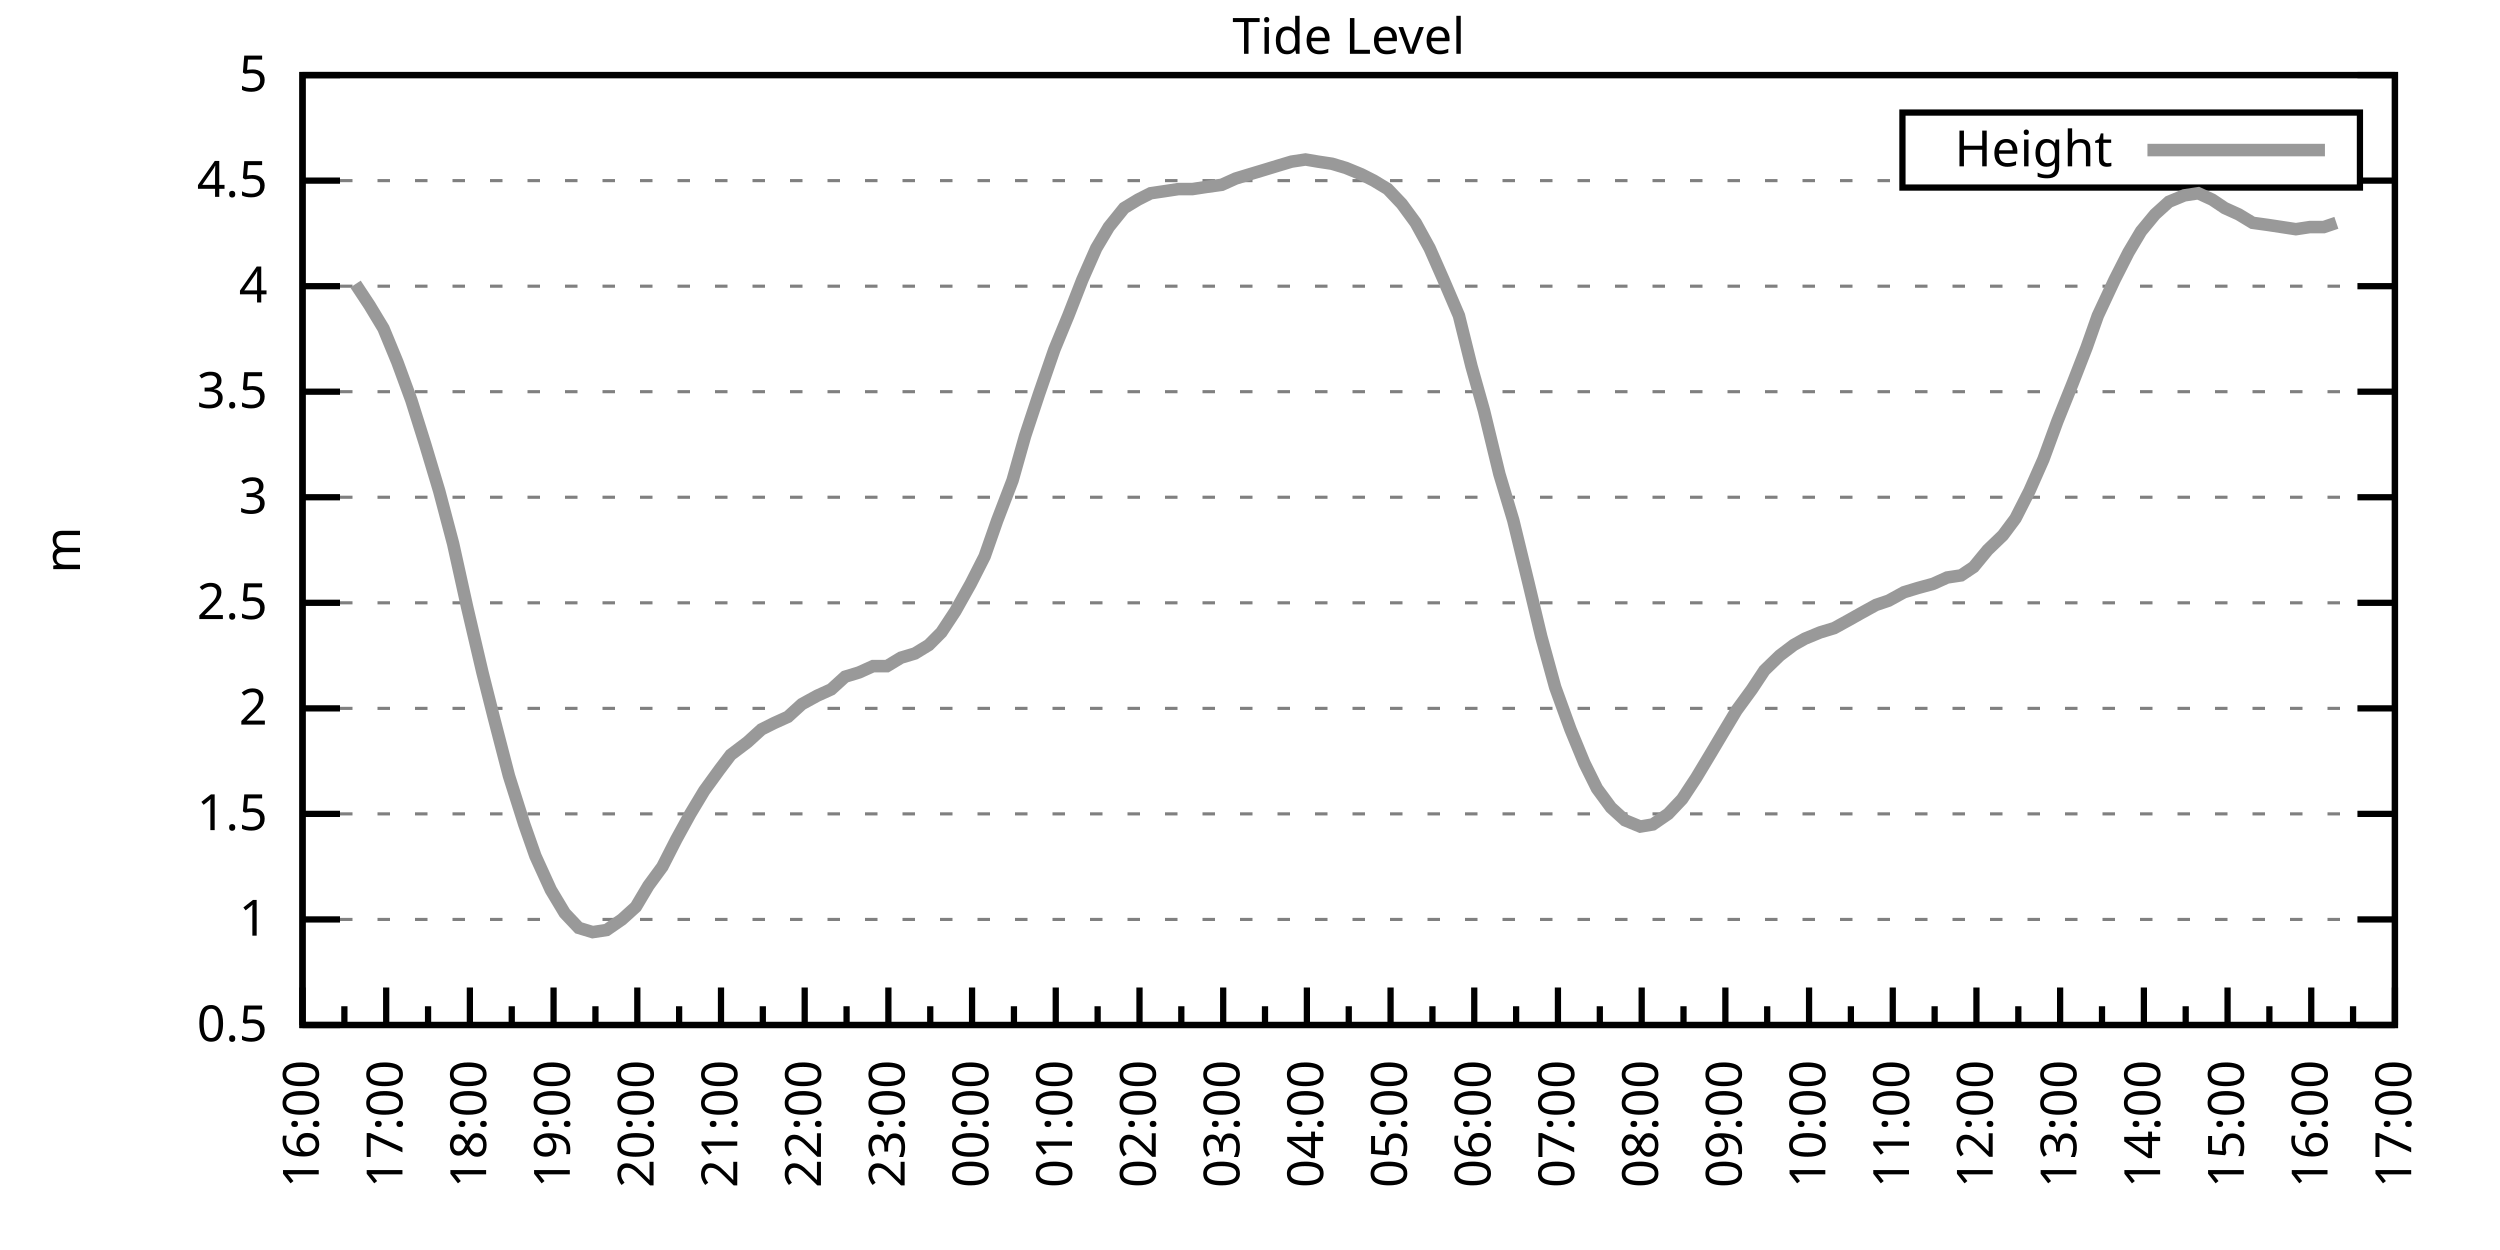
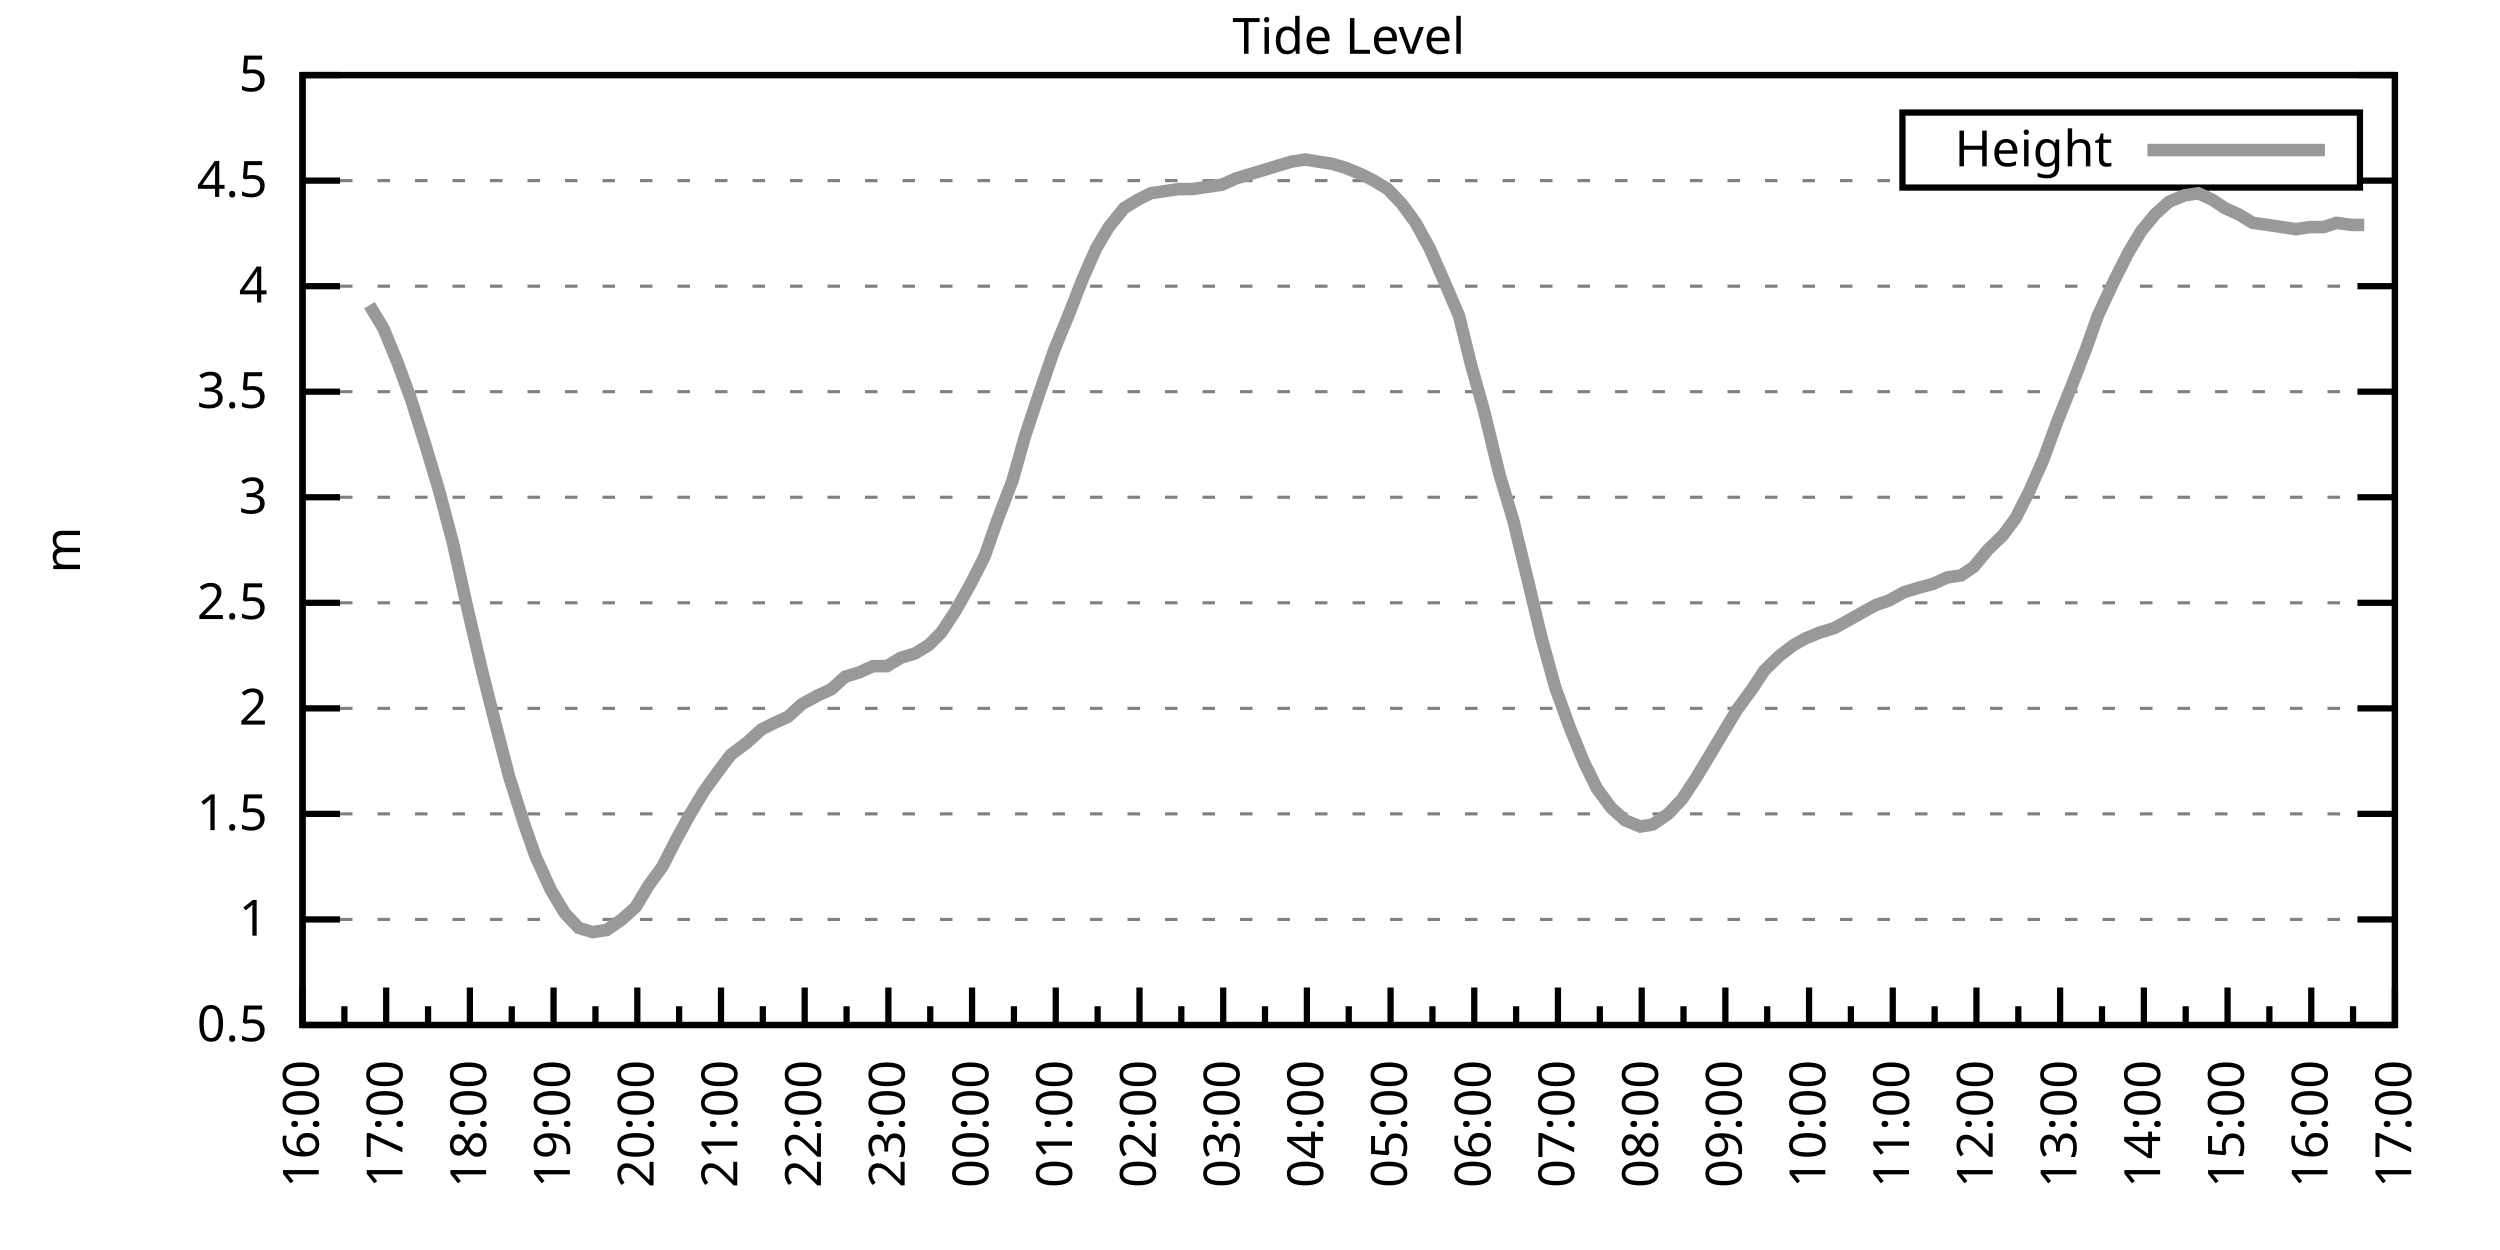
<svg xmlns="http://www.w3.org/2000/svg" xmlns:xlink="http://www.w3.org/1999/xlink" width="400" height="200" viewBox="0 0 400 200">
  <g id="gnuplot_canvas">
    <rect x="0" y="0" width="400" height="200" fill="none" />
    <defs>
      <circle id="gpDot" r="0.5" stroke-width="0.5" stroke="currentColor" />
      <path id="gpPt0" stroke-width="0.333" stroke="currentColor" d="M-1,0 h2 M0,-1 v2" />
      <path id="gpPt1" stroke-width="0.333" stroke="currentColor" d="M-1,-1 L1,1 M1,-1 L-1,1" />
      <path id="gpPt2" stroke-width="0.333" stroke="currentColor" d="M-1,0 L1,0 M0,-1 L0,1 M-1,-1 L1,1 M-1,1 L1,-1" />
      <rect id="gpPt3" stroke-width="0.333" stroke="currentColor" x="-1" y="-1" width="2" height="2" />
      <rect id="gpPt4" stroke-width="0.333" stroke="currentColor" fill="currentColor" x="-1" y="-1" width="2" height="2" />
      <circle id="gpPt5" stroke-width="0.333" stroke="currentColor" cx="0" cy="0" r="1" />
      <use xlink:href="#gpPt5" id="gpPt6" fill="currentColor" stroke="none" />
      <path id="gpPt7" stroke-width="0.333" stroke="currentColor" d="M0,-1.33 L-1.33,0.67 L1.33,0.67 z" />
      <use xlink:href="#gpPt7" id="gpPt8" fill="currentColor" stroke="none" />
      <use xlink:href="#gpPt7" id="gpPt9" stroke="currentColor" transform="rotate(180)" />
      <use xlink:href="#gpPt9" id="gpPt10" fill="currentColor" stroke="none" />
      <use xlink:href="#gpPt3" id="gpPt11" stroke="currentColor" transform="rotate(45)" />
      <use xlink:href="#gpPt11" id="gpPt12" fill="currentColor" stroke="none" />
      <path id="gpPt13" stroke-width="0.333" stroke="currentColor" d="M0,1.330 L1.265,0.411 L0.782,-1.067 L-0.782,-1.076 L-1.265,0.411 z" />
      <use xlink:href="#gpPt13" id="gpPt14" fill="currentColor" stroke="none" />
      <filter id="textbox" filterUnits="objectBoundingBox" x="0" y="0" height="1" width="1">
        <feFlood flood-color="white" flood-opacity="1" result="bgnd" />
        <feComposite in="SourceGraphic" in2="bgnd" operator="atop" />
      </filter>
      <filter id="greybox" filterUnits="objectBoundingBox" x="0" y="0" height="1" width="1">
        <feFlood flood-color="lightgrey" flood-opacity="1" result="grey" />
        <feComposite in="SourceGraphic" in2="grey" operator="atop" />
      </filter>
    </defs>
    <g fill="none" color="white" stroke="currentColor" stroke-width="1.00" stroke-linecap="butt" stroke-linejoin="miter">
</g>
    <g fill="none" color="black" stroke="currentColor" stroke-width="1.00" stroke-linecap="butt" stroke-linejoin="miter">
      <g stroke="none" shape-rendering="crispEdges">
        <polygon fill="rgb(255, 255, 255)" points="48.40,164.00 383.18,164.00 383.18,12.02 48.40,12.02 " />
      </g>
    </g>
    <g fill="none" color="black" stroke="currentColor" stroke-width="1.00" stroke-linecap="butt" stroke-linejoin="miter">
</g>
    <g fill="none" color="black" stroke="black" stroke-width="0.50" stroke-linecap="butt" stroke-linejoin="miter">
</g>
    <g fill="none" color="gray" stroke="currentColor" stroke-width="0.50" stroke-linecap="butt" stroke-linejoin="miter">
      <path stroke="gray" stroke-dasharray="2,4" class="gridline" d="M48.40,164.00 L383.19,164.00  " />
    </g>
    <g fill="none" color="gray" stroke="gray" stroke-width="1.00" stroke-linecap="butt" stroke-linejoin="miter">
</g>
    <g fill="none" color="black" stroke="currentColor" stroke-width="1.00" stroke-linecap="butt" stroke-linejoin="miter">
      <path stroke="black" d="M48.40,164.00 L54.40,164.00 M383.19,164.00 L377.19,164.00  " />
      <g transform="translate(42.80,166.60)" stroke="none" fill="black" font-family="Sans" font-size="8.00" text-anchor="end">
        <text>
          <tspan font-family="Sans"> 0.5</tspan>
        </text>
      </g>
    </g>
    <g fill="none" color="black" stroke="currentColor" stroke-width="1.00" stroke-linecap="butt" stroke-linejoin="miter">
</g>
    <g fill="none" color="black" stroke="black" stroke-width="0.50" stroke-linecap="butt" stroke-linejoin="miter">
</g>
    <g fill="none" color="gray" stroke="currentColor" stroke-width="0.50" stroke-linecap="butt" stroke-linejoin="miter">
      <path stroke="gray" stroke-dasharray="2,4" class="gridline" d="M48.40,147.11 L383.19,147.11  " />
    </g>
    <g fill="none" color="gray" stroke="gray" stroke-width="1.00" stroke-linecap="butt" stroke-linejoin="miter">
</g>
    <g fill="none" color="black" stroke="currentColor" stroke-width="1.00" stroke-linecap="butt" stroke-linejoin="miter">
      <path stroke="black" d="M48.40,147.11 L54.40,147.11 M383.19,147.11 L377.19,147.11  " />
      <g transform="translate(42.80,149.71)" stroke="none" fill="black" font-family="Sans" font-size="8.00" text-anchor="end">
        <text>
          <tspan font-family="Sans"> 1</tspan>
        </text>
      </g>
    </g>
    <g fill="none" color="black" stroke="currentColor" stroke-width="1.00" stroke-linecap="butt" stroke-linejoin="miter">
</g>
    <g fill="none" color="black" stroke="black" stroke-width="0.50" stroke-linecap="butt" stroke-linejoin="miter">
</g>
    <g fill="none" color="gray" stroke="currentColor" stroke-width="0.50" stroke-linecap="butt" stroke-linejoin="miter">
      <path stroke="gray" stroke-dasharray="2,4" class="gridline" d="M48.40,130.22 L383.19,130.22  " />
    </g>
    <g fill="none" color="gray" stroke="gray" stroke-width="1.00" stroke-linecap="butt" stroke-linejoin="miter">
</g>
    <g fill="none" color="black" stroke="currentColor" stroke-width="1.00" stroke-linecap="butt" stroke-linejoin="miter">
      <path stroke="black" d="M48.40,130.22 L54.40,130.22 M383.19,130.22 L377.19,130.22  " />
      <g transform="translate(42.80,132.82)" stroke="none" fill="black" font-family="Sans" font-size="8.00" text-anchor="end">
        <text>
          <tspan font-family="Sans"> 1.5</tspan>
        </text>
      </g>
    </g>
    <g fill="none" color="black" stroke="currentColor" stroke-width="1.00" stroke-linecap="butt" stroke-linejoin="miter">
</g>
    <g fill="none" color="black" stroke="black" stroke-width="0.50" stroke-linecap="butt" stroke-linejoin="miter">
</g>
    <g fill="none" color="gray" stroke="currentColor" stroke-width="0.50" stroke-linecap="butt" stroke-linejoin="miter">
      <path stroke="gray" stroke-dasharray="2,4" class="gridline" d="M48.40,113.34 L383.19,113.34  " />
    </g>
    <g fill="none" color="gray" stroke="gray" stroke-width="1.00" stroke-linecap="butt" stroke-linejoin="miter">
</g>
    <g fill="none" color="black" stroke="currentColor" stroke-width="1.00" stroke-linecap="butt" stroke-linejoin="miter">
      <path stroke="black" d="M48.40,113.34 L54.40,113.34 M383.19,113.34 L377.19,113.34  " />
      <g transform="translate(42.80,115.94)" stroke="none" fill="black" font-family="Sans" font-size="8.00" text-anchor="end">
        <text>
          <tspan font-family="Sans"> 2</tspan>
        </text>
      </g>
    </g>
    <g fill="none" color="black" stroke="currentColor" stroke-width="1.00" stroke-linecap="butt" stroke-linejoin="miter">
</g>
    <g fill="none" color="black" stroke="black" stroke-width="0.50" stroke-linecap="butt" stroke-linejoin="miter">
</g>
    <g fill="none" color="gray" stroke="currentColor" stroke-width="0.50" stroke-linecap="butt" stroke-linejoin="miter">
      <path stroke="gray" stroke-dasharray="2,4" class="gridline" d="M48.40,96.45 L383.19,96.45  " />
    </g>
    <g fill="none" color="gray" stroke="gray" stroke-width="1.00" stroke-linecap="butt" stroke-linejoin="miter">
</g>
    <g fill="none" color="black" stroke="currentColor" stroke-width="1.00" stroke-linecap="butt" stroke-linejoin="miter">
      <path stroke="black" d="M48.40,96.45 L54.40,96.45 M383.19,96.45 L377.19,96.45  " />
      <g transform="translate(42.80,99.05)" stroke="none" fill="black" font-family="Sans" font-size="8.00" text-anchor="end">
        <text>
          <tspan font-family="Sans"> 2.5</tspan>
        </text>
      </g>
    </g>
    <g fill="none" color="black" stroke="currentColor" stroke-width="1.00" stroke-linecap="butt" stroke-linejoin="miter">
</g>
    <g fill="none" color="black" stroke="black" stroke-width="0.50" stroke-linecap="butt" stroke-linejoin="miter">
</g>
    <g fill="none" color="gray" stroke="currentColor" stroke-width="0.50" stroke-linecap="butt" stroke-linejoin="miter">
      <path stroke="gray" stroke-dasharray="2,4" class="gridline" d="M48.40,79.56 L383.19,79.56  " />
    </g>
    <g fill="none" color="gray" stroke="gray" stroke-width="1.00" stroke-linecap="butt" stroke-linejoin="miter">
</g>
    <g fill="none" color="black" stroke="currentColor" stroke-width="1.00" stroke-linecap="butt" stroke-linejoin="miter">
      <path stroke="black" d="M48.40,79.56 L54.40,79.56 M383.19,79.56 L377.19,79.56  " />
      <g transform="translate(42.80,82.16)" stroke="none" fill="black" font-family="Sans" font-size="8.00" text-anchor="end">
        <text>
          <tspan font-family="Sans"> 3</tspan>
        </text>
      </g>
    </g>
    <g fill="none" color="black" stroke="currentColor" stroke-width="1.00" stroke-linecap="butt" stroke-linejoin="miter">
</g>
    <g fill="none" color="black" stroke="black" stroke-width="0.50" stroke-linecap="butt" stroke-linejoin="miter">
</g>
    <g fill="none" color="gray" stroke="currentColor" stroke-width="0.50" stroke-linecap="butt" stroke-linejoin="miter">
      <path stroke="gray" stroke-dasharray="2,4" class="gridline" d="M48.40,62.67 L383.19,62.67  " />
    </g>
    <g fill="none" color="gray" stroke="gray" stroke-width="1.00" stroke-linecap="butt" stroke-linejoin="miter">
</g>
    <g fill="none" color="black" stroke="currentColor" stroke-width="1.00" stroke-linecap="butt" stroke-linejoin="miter">
      <path stroke="black" d="M48.40,62.67 L54.40,62.67 M383.19,62.67 L377.19,62.67  " />
      <g transform="translate(42.80,65.27)" stroke="none" fill="black" font-family="Sans" font-size="8.00" text-anchor="end">
        <text>
          <tspan font-family="Sans"> 3.5</tspan>
        </text>
      </g>
    </g>
    <g fill="none" color="black" stroke="currentColor" stroke-width="1.00" stroke-linecap="butt" stroke-linejoin="miter">
</g>
    <g fill="none" color="black" stroke="black" stroke-width="0.50" stroke-linecap="butt" stroke-linejoin="miter">
</g>
    <g fill="none" color="gray" stroke="currentColor" stroke-width="0.50" stroke-linecap="butt" stroke-linejoin="miter">
      <path stroke="gray" stroke-dasharray="2,4" class="gridline" d="M48.40,45.79 L383.19,45.79  " />
    </g>
    <g fill="none" color="gray" stroke="gray" stroke-width="1.00" stroke-linecap="butt" stroke-linejoin="miter">
</g>
    <g fill="none" color="black" stroke="currentColor" stroke-width="1.00" stroke-linecap="butt" stroke-linejoin="miter">
      <path stroke="black" d="M48.40,45.79 L54.40,45.79 M383.19,45.79 L377.19,45.79  " />
      <g transform="translate(42.80,48.39)" stroke="none" fill="black" font-family="Sans" font-size="8.00" text-anchor="end">
        <text>
          <tspan font-family="Sans"> 4</tspan>
        </text>
      </g>
    </g>
    <g fill="none" color="black" stroke="currentColor" stroke-width="1.00" stroke-linecap="butt" stroke-linejoin="miter">
</g>
    <g fill="none" color="black" stroke="black" stroke-width="0.50" stroke-linecap="butt" stroke-linejoin="miter">
</g>
    <g fill="none" color="gray" stroke="currentColor" stroke-width="0.50" stroke-linecap="butt" stroke-linejoin="miter">
      <path stroke="gray" stroke-dasharray="2,4" class="gridline" d="M48.40,28.90 L304.39,28.90 M377.59,28.90 L383.19,28.90  " />
    </g>
    <g fill="none" color="gray" stroke="gray" stroke-width="1.00" stroke-linecap="butt" stroke-linejoin="miter">
</g>
    <g fill="none" color="black" stroke="currentColor" stroke-width="1.00" stroke-linecap="butt" stroke-linejoin="miter">
      <path stroke="black" d="M48.40,28.90 L54.40,28.90 M383.19,28.90 L377.19,28.90  " />
      <g transform="translate(42.80,31.50)" stroke="none" fill="black" font-family="Sans" font-size="8.00" text-anchor="end">
        <text>
          <tspan font-family="Sans"> 4.5</tspan>
        </text>
      </g>
    </g>
    <g fill="none" color="black" stroke="currentColor" stroke-width="1.00" stroke-linecap="butt" stroke-linejoin="miter">
</g>
    <g fill="none" color="black" stroke="black" stroke-width="0.50" stroke-linecap="butt" stroke-linejoin="miter">
</g>
    <g fill="none" color="gray" stroke="currentColor" stroke-width="0.50" stroke-linecap="butt" stroke-linejoin="miter">
      <path stroke="gray" stroke-dasharray="2,4" class="gridline" d="M48.40,12.01 L383.19,12.01  " />
    </g>
    <g fill="none" color="gray" stroke="gray" stroke-width="1.00" stroke-linecap="butt" stroke-linejoin="miter">
</g>
    <g fill="none" color="black" stroke="currentColor" stroke-width="1.00" stroke-linecap="butt" stroke-linejoin="miter">
      <path stroke="black" d="M48.40,12.01 L54.40,12.01 M383.19,12.01 L377.19,12.01  " />
      <g transform="translate(42.80,14.61)" stroke="none" fill="black" font-family="Sans" font-size="8.00" text-anchor="end">
        <text>
          <tspan font-family="Sans"> 5</tspan>
        </text>
      </g>
    </g>
    <g fill="none" color="black" stroke="currentColor" stroke-width="1.00" stroke-linecap="butt" stroke-linejoin="miter">
      <path stroke="black" d="M48.40,164.00 L48.40,158.00  " />
      <g transform="translate(51.00,169.60) rotate(270)" stroke="none" fill="black" font-family="Sans" font-size="8.00" text-anchor="end">
        <text>
          <tspan font-family="Sans">16:00</tspan>
        </text>
      </g>
    </g>
    <g fill="none" color="black" stroke="currentColor" stroke-width="1.00" stroke-linecap="butt" stroke-linejoin="miter">
      <path stroke="black" d="M55.10,164.00 L55.10,161.00 M61.79,164.00 L61.79,158.00  " />
      <g transform="translate(64.39,169.60) rotate(270)" stroke="none" fill="black" font-family="Sans" font-size="8.00" text-anchor="end">
        <text>
          <tspan font-family="Sans">17:00</tspan>
        </text>
      </g>
    </g>
    <g fill="none" color="black" stroke="currentColor" stroke-width="1.00" stroke-linecap="butt" stroke-linejoin="miter">
      <path stroke="black" d="M68.49,164.00 L68.49,161.00 M75.18,164.00 L75.18,158.00  " />
      <g transform="translate(77.78,169.60) rotate(270)" stroke="none" fill="black" font-family="Sans" font-size="8.00" text-anchor="end">
        <text>
          <tspan font-family="Sans">18:00</tspan>
        </text>
      </g>
    </g>
    <g fill="none" color="black" stroke="currentColor" stroke-width="1.00" stroke-linecap="butt" stroke-linejoin="miter">
      <path stroke="black" d="M81.88,164.00 L81.88,161.00 M88.57,164.00 L88.57,158.00  " />
      <g transform="translate(91.17,169.60) rotate(270)" stroke="none" fill="black" font-family="Sans" font-size="8.00" text-anchor="end">
        <text>
          <tspan font-family="Sans">19:00</tspan>
        </text>
      </g>
    </g>
    <g fill="none" color="black" stroke="currentColor" stroke-width="1.00" stroke-linecap="butt" stroke-linejoin="miter">
      <path stroke="black" d="M95.27,164.00 L95.27,161.00 M101.97,164.00 L101.97,158.00  " />
      <g transform="translate(104.57,169.60) rotate(270)" stroke="none" fill="black" font-family="Sans" font-size="8.00" text-anchor="end">
        <text>
          <tspan font-family="Sans">20:00</tspan>
        </text>
      </g>
    </g>
    <g fill="none" color="black" stroke="currentColor" stroke-width="1.00" stroke-linecap="butt" stroke-linejoin="miter">
      <path stroke="black" d="M108.66,164.00 L108.66,161.00 M115.36,164.00 L115.36,158.00  " />
      <g transform="translate(117.96,169.60) rotate(270)" stroke="none" fill="black" font-family="Sans" font-size="8.00" text-anchor="end">
        <text>
          <tspan font-family="Sans">21:00</tspan>
        </text>
      </g>
    </g>
    <g fill="none" color="black" stroke="currentColor" stroke-width="1.00" stroke-linecap="butt" stroke-linejoin="miter">
      <path stroke="black" d="M122.05,164.00 L122.05,161.00 M128.75,164.00 L128.75,158.00  " />
      <g transform="translate(131.35,169.60) rotate(270)" stroke="none" fill="black" font-family="Sans" font-size="8.00" text-anchor="end">
        <text>
          <tspan font-family="Sans">22:00</tspan>
        </text>
      </g>
    </g>
    <g fill="none" color="black" stroke="currentColor" stroke-width="1.00" stroke-linecap="butt" stroke-linejoin="miter">
      <path stroke="black" d="M135.45,164.00 L135.45,161.00 M142.14,164.00 L142.14,158.00  " />
      <g transform="translate(144.74,169.60) rotate(270)" stroke="none" fill="black" font-family="Sans" font-size="8.00" text-anchor="end">
        <text>
          <tspan font-family="Sans">23:00</tspan>
        </text>
      </g>
    </g>
    <g fill="none" color="black" stroke="currentColor" stroke-width="1.00" stroke-linecap="butt" stroke-linejoin="miter">
      <path stroke="black" d="M148.84,164.00 L148.84,161.00 M155.53,164.00 L155.53,158.00  " />
      <g transform="translate(158.13,169.60) rotate(270)" stroke="none" fill="black" font-family="Sans" font-size="8.00" text-anchor="end">
        <text>
          <tspan font-family="Sans">00:00</tspan>
        </text>
      </g>
    </g>
    <g fill="none" color="black" stroke="currentColor" stroke-width="1.00" stroke-linecap="butt" stroke-linejoin="miter">
      <path stroke="black" d="M162.23,164.00 L162.23,161.00 M168.92,164.00 L168.92,158.00  " />
      <g transform="translate(171.52,169.60) rotate(270)" stroke="none" fill="black" font-family="Sans" font-size="8.00" text-anchor="end">
        <text>
          <tspan font-family="Sans">01:00</tspan>
        </text>
      </g>
    </g>
    <g fill="none" color="black" stroke="currentColor" stroke-width="1.00" stroke-linecap="butt" stroke-linejoin="miter">
      <path stroke="black" d="M175.62,164.00 L175.62,161.00 M182.32,164.00 L182.32,158.00  " />
      <g transform="translate(184.92,169.60) rotate(270)" stroke="none" fill="black" font-family="Sans" font-size="8.00" text-anchor="end">
        <text>
          <tspan font-family="Sans">02:00</tspan>
        </text>
      </g>
    </g>
    <g fill="none" color="black" stroke="currentColor" stroke-width="1.00" stroke-linecap="butt" stroke-linejoin="miter">
      <path stroke="black" d="M189.01,164.00 L189.01,161.00 M195.71,164.00 L195.71,158.00  " />
      <g transform="translate(198.31,169.60) rotate(270)" stroke="none" fill="black" font-family="Sans" font-size="8.00" text-anchor="end">
        <text>
          <tspan font-family="Sans">03:00</tspan>
        </text>
      </g>
    </g>
    <g fill="none" color="black" stroke="currentColor" stroke-width="1.00" stroke-linecap="butt" stroke-linejoin="miter">
      <path stroke="black" d="M202.40,164.00 L202.40,161.00 M209.10,164.00 L209.10,158.00  " />
      <g transform="translate(211.70,169.60) rotate(270)" stroke="none" fill="black" font-family="Sans" font-size="8.00" text-anchor="end">
        <text>
          <tspan font-family="Sans">04:00</tspan>
        </text>
      </g>
    </g>
    <g fill="none" color="black" stroke="currentColor" stroke-width="1.00" stroke-linecap="butt" stroke-linejoin="miter">
      <path stroke="black" d="M215.80,164.00 L215.80,161.00 M222.49,164.00 L222.49,158.00  " />
      <g transform="translate(225.09,169.60) rotate(270)" stroke="none" fill="black" font-family="Sans" font-size="8.00" text-anchor="end">
        <text>
          <tspan font-family="Sans">05:00</tspan>
        </text>
      </g>
    </g>
    <g fill="none" color="black" stroke="currentColor" stroke-width="1.00" stroke-linecap="butt" stroke-linejoin="miter">
      <path stroke="black" d="M229.19,164.00 L229.19,161.00 M235.88,164.00 L235.88,158.00  " />
      <g transform="translate(238.48,169.60) rotate(270)" stroke="none" fill="black" font-family="Sans" font-size="8.00" text-anchor="end">
        <text>
          <tspan font-family="Sans">06:00</tspan>
        </text>
      </g>
    </g>
    <g fill="none" color="black" stroke="currentColor" stroke-width="1.00" stroke-linecap="butt" stroke-linejoin="miter">
      <path stroke="black" d="M242.58,164.00 L242.58,161.00 M249.27,164.00 L249.27,158.00  " />
      <g transform="translate(251.87,169.60) rotate(270)" stroke="none" fill="black" font-family="Sans" font-size="8.00" text-anchor="end">
        <text>
          <tspan font-family="Sans">07:00</tspan>
        </text>
      </g>
    </g>
    <g fill="none" color="black" stroke="currentColor" stroke-width="1.00" stroke-linecap="butt" stroke-linejoin="miter">
      <path stroke="black" d="M255.97,164.00 L255.97,161.00 M262.67,164.00 L262.67,158.00  " />
      <g transform="translate(265.27,169.60) rotate(270)" stroke="none" fill="black" font-family="Sans" font-size="8.00" text-anchor="end">
        <text>
          <tspan font-family="Sans">08:00</tspan>
        </text>
      </g>
    </g>
    <g fill="none" color="black" stroke="currentColor" stroke-width="1.00" stroke-linecap="butt" stroke-linejoin="miter">
      <path stroke="black" d="M269.36,164.00 L269.36,161.00 M276.06,164.00 L276.06,158.00  " />
      <g transform="translate(278.66,169.60) rotate(270)" stroke="none" fill="black" font-family="Sans" font-size="8.00" text-anchor="end">
        <text>
          <tspan font-family="Sans">09:00</tspan>
        </text>
      </g>
    </g>
    <g fill="none" color="black" stroke="currentColor" stroke-width="1.00" stroke-linecap="butt" stroke-linejoin="miter">
      <path stroke="black" d="M282.75,164.00 L282.75,161.00 M289.45,164.00 L289.45,158.00  " />
      <g transform="translate(292.05,169.60) rotate(270)" stroke="none" fill="black" font-family="Sans" font-size="8.00" text-anchor="end">
        <text>
          <tspan font-family="Sans">10:00</tspan>
        </text>
      </g>
    </g>
    <g fill="none" color="black" stroke="currentColor" stroke-width="1.00" stroke-linecap="butt" stroke-linejoin="miter">
      <path stroke="black" d="M296.14,164.00 L296.14,161.00 M302.84,164.00 L302.84,158.00  " />
      <g transform="translate(305.44,169.60) rotate(270)" stroke="none" fill="black" font-family="Sans" font-size="8.00" text-anchor="end">
        <text>
          <tspan font-family="Sans">11:00</tspan>
        </text>
      </g>
    </g>
    <g fill="none" color="black" stroke="currentColor" stroke-width="1.00" stroke-linecap="butt" stroke-linejoin="miter">
      <path stroke="black" d="M309.54,164.00 L309.54,161.00 M316.23,164.00 L316.23,158.00  " />
      <g transform="translate(318.83,169.60) rotate(270)" stroke="none" fill="black" font-family="Sans" font-size="8.00" text-anchor="end">
        <text>
          <tspan font-family="Sans">12:00</tspan>
        </text>
      </g>
    </g>
    <g fill="none" color="black" stroke="currentColor" stroke-width="1.00" stroke-linecap="butt" stroke-linejoin="miter">
      <path stroke="black" d="M322.93,164.00 L322.93,161.00 M329.62,164.00 L329.62,158.00  " />
      <g transform="translate(332.22,169.60) rotate(270)" stroke="none" fill="black" font-family="Sans" font-size="8.00" text-anchor="end">
        <text>
          <tspan font-family="Sans">13:00</tspan>
        </text>
      </g>
    </g>
    <g fill="none" color="black" stroke="currentColor" stroke-width="1.00" stroke-linecap="butt" stroke-linejoin="miter">
      <path stroke="black" d="M336.32,164.00 L336.32,161.00 M343.02,164.00 L343.02,158.00  " />
      <g transform="translate(345.62,169.60) rotate(270)" stroke="none" fill="black" font-family="Sans" font-size="8.00" text-anchor="end">
        <text>
          <tspan font-family="Sans">14:00</tspan>
        </text>
      </g>
    </g>
    <g fill="none" color="black" stroke="currentColor" stroke-width="1.00" stroke-linecap="butt" stroke-linejoin="miter">
      <path stroke="black" d="M349.71,164.00 L349.71,161.00 M356.41,164.00 L356.41,158.00  " />
      <g transform="translate(359.01,169.60) rotate(270)" stroke="none" fill="black" font-family="Sans" font-size="8.00" text-anchor="end">
        <text>
          <tspan font-family="Sans">15:00</tspan>
        </text>
      </g>
    </g>
    <g fill="none" color="black" stroke="currentColor" stroke-width="1.00" stroke-linecap="butt" stroke-linejoin="miter">
      <path stroke="black" d="M363.10,164.00 L363.10,161.00 M369.80,164.00 L369.80,158.00  " />
      <g transform="translate(372.40,169.60) rotate(270)" stroke="none" fill="black" font-family="Sans" font-size="8.00" text-anchor="end">
        <text>
          <tspan font-family="Sans">16:00</tspan>
        </text>
      </g>
    </g>
    <g fill="none" color="black" stroke="currentColor" stroke-width="1.00" stroke-linecap="butt" stroke-linejoin="miter">
      <path stroke="black" d="M376.49,164.00 L376.49,161.00 M383.19,164.00 L383.19,158.00  " />
      <g transform="translate(385.79,169.60) rotate(270)" stroke="none" fill="black" font-family="Sans" font-size="8.00" text-anchor="end">
        <text>
          <tspan font-family="Sans">17:00</tspan>
        </text>
      </g>
    </g>
    <g fill="none" color="black" stroke="currentColor" stroke-width="1.00" stroke-linecap="butt" stroke-linejoin="miter">
</g>
    <g fill="none" color="black" stroke="currentColor" stroke-width="1.00" stroke-linecap="butt" stroke-linejoin="miter">
      <path stroke="black" d="M48.40,12.01 L48.40,164.00 L383.19,164.00 L383.19,12.01 L48.40,12.01 Z  " />
    </g>
    <g fill="none" color="black" stroke="currentColor" stroke-width="1.00" stroke-linecap="butt" stroke-linejoin="miter">
      <g transform="translate(12.80,88.01) rotate(270)" stroke="none" fill="black" font-family="Sans" font-size="8.00" text-anchor="middle">
        <text>
          <tspan font-family="Sans">m</tspan>
        </text>
      </g>
    </g>
    <g fill="none" color="black" stroke="currentColor" stroke-width="1.00" stroke-linecap="butt" stroke-linejoin="miter">
</g>
    <g fill="none" color="black" stroke="currentColor" stroke-width="1.00" stroke-linecap="butt" stroke-linejoin="miter">
      <path stroke="black" d="M304.39,30.01 L304.39,18.01 L377.59,18.01 L377.59,30.01 L304.39,30.01 Z  " />
    </g>
    <g id="Tide_level_plot_1">
      <g fill="none" color="white" stroke="black" stroke-width="2.00" stroke-linecap="butt" stroke-linejoin="miter">
</g>
      <g fill="none" color="black" stroke="currentColor" stroke-width="2.00" stroke-linecap="butt" stroke-linejoin="miter">
        <g transform="translate(337.99,26.61)" stroke="none" fill="black" font-family="Sans" font-size="8.00" text-anchor="end">
          <text>
            <tspan font-family="Sans">Height</tspan>
          </text>
        </g>
      </g>
      <g fill="none" color="black" stroke="currentColor" stroke-width="2.00" stroke-linecap="butt" stroke-linejoin="miter">
-         <path stroke="rgb(153, 153, 153)" d="M343.59,24.01 L371.99,24.01 M56.88,45.45 L59.11,48.83 L61.35,52.54 L63.58,57.94 L65.81,64.02 L68.04,71.12   L70.27,78.55 L72.50,86.99 L74.74,97.12 L77.19,107.59 L78.98,114.69 L81.43,124.14 L83.89,131.91 L85.67,136.98   L88.13,142.38 L90.36,146.10 L92.59,148.46 L94.82,149.14 L97.06,148.80 L99.51,147.11 L101.74,145.09 L103.75,141.71   L105.98,138.67 L108.22,134.28 L110.45,130.22 L112.68,126.51 L115.13,123.13 L116.92,120.77 L119.60,118.74 L121.83,116.71   L123.84,115.70 L126.07,114.69 L128.30,112.66 L130.76,111.31 L132.99,110.30 L135.22,108.27 L137.45,107.59 L139.69,106.58   L141.92,106.58 L144.15,105.23 L146.38,104.56 L148.61,103.20 L150.62,101.18 L152.85,97.80 L155.31,93.41 L157.54,89.02   L159.55,83.28 L162.01,76.86 L164.01,69.77 L166.25,63.01 L168.70,55.92 L170.93,50.51 L173.17,44.77 L175.40,39.71   L177.41,36.33 L179.86,33.29 L182.09,31.94 L184.10,30.92 L186.33,30.59 L188.57,30.25 L190.80,30.25 L193.03,29.91   L195.48,29.57 L197.72,28.56 L199.95,27.88 L202.18,27.21 L204.41,26.53 L206.64,25.86 L208.88,25.52 L210.88,25.86   L213.12,26.20 L215.35,26.87 L217.80,27.88 L219.81,28.90 L222.04,30.25 L224.28,32.61 L226.51,35.65 L228.74,39.71   L230.97,44.77 L233.43,50.51 L235.44,58.62 L237.44,65.71 L239.90,75.85 L242.13,83.28 L244.59,93.41 L246.60,101.85   L248.83,109.96 L251.28,116.71 L253.51,122.12 L255.52,126.17 L257.76,129.21 L259.99,131.24 L262.44,132.25 L264.45,131.91   L266.91,130.22 L269.14,127.86 L271.37,124.48 L273.60,120.77 L275.61,117.39 L277.84,113.67 L280.30,110.30 L282.31,107.26   L284.76,104.89 L286.99,103.20 L288.78,102.19 L291.23,101.18 L293.47,100.50 L295.92,99.15 L297.71,98.14 L300.16,96.79   L302.17,96.11 L304.63,94.76 L306.86,94.08 L309.31,93.41 L311.54,92.40 L313.78,92.06 L315.79,90.71 L318.02,88.00   L320.47,85.64 L322.48,82.94 L324.71,78.55 L326.95,73.48 L329.18,67.40 L331.63,61.32 L333.86,55.58 L335.65,50.51   L338.33,44.77 L340.56,40.38 L342.57,37.00 L344.80,34.30 L347.03,32.28 L349.49,31.26 L351.72,30.92 L353.95,31.94   L355.96,33.29 L358.19,34.30 L360.42,35.65 L362.88,35.99 L365.11,36.33 L367.34,36.67 L369.58,36.33 L371.81,36.33   L373.82,35.65  " />
+         <path stroke="rgb(153, 153, 153)" d="M343.59,24.01 L371.99,24.01 M59.11,48.83 L61.35,52.54 L63.58,57.94 L65.81,64.02 L68.04,71.12 L70.27,78.55   L72.50,86.99 L74.74,97.12 L77.19,107.59 L78.98,114.69 L81.43,124.14 L83.89,131.91 L85.67,136.98 L88.13,142.38   L90.36,146.10 L92.59,148.46 L94.82,149.14 L97.06,148.80 L99.51,147.11 L101.74,145.09 L103.75,141.71 L105.98,138.67   L108.22,134.28 L110.45,130.22 L112.68,126.51 L115.13,123.13 L116.92,120.77 L119.60,118.74 L121.83,116.71 L123.84,115.70   L126.07,114.69 L128.30,112.66 L130.76,111.31 L132.99,110.30 L135.22,108.27 L137.45,107.59 L139.69,106.58 L141.92,106.58   L144.15,105.23 L146.38,104.56 L148.61,103.20 L150.62,101.18 L152.85,97.80 L155.31,93.41 L157.54,89.02 L159.55,83.28   L162.01,76.86 L164.01,69.77 L166.25,63.01 L168.70,55.92 L170.93,50.51 L173.17,44.77 L175.40,39.71 L177.41,36.33   L179.86,33.29 L182.09,31.94 L184.10,30.92 L186.33,30.59 L188.57,30.25 L190.80,30.25 L193.03,29.91 L195.48,29.57   L197.72,28.56 L199.95,27.88 L202.18,27.21 L204.41,26.53 L206.64,25.86 L208.88,25.52 L210.88,25.86 L213.12,26.20   L215.35,26.87 L217.80,27.88 L219.81,28.90 L222.04,30.25 L224.28,32.61 L226.51,35.65 L228.74,39.71 L230.97,44.77   L233.43,50.51 L235.44,58.62 L237.44,65.71 L239.90,75.85 L242.13,83.28 L244.59,93.41 L246.60,101.85 L248.83,109.96   L251.28,116.71 L253.51,122.12 L255.52,126.17 L257.76,129.21 L259.99,131.24 L262.44,132.25 L264.45,131.91 L266.91,130.22   L269.14,127.86 L271.37,124.48 L273.60,120.77 L275.61,117.39 L277.84,113.67 L280.30,110.30 L282.31,107.26 L284.76,104.89   L286.99,103.20 L288.78,102.19 L291.23,101.18 L293.47,100.50 L295.92,99.15 L297.71,98.14 L300.16,96.79 L302.17,96.11   L304.63,94.76 L306.86,94.08 L309.31,93.41 L311.54,92.40 L313.78,92.06 L315.79,90.71 L318.02,88.00 L320.47,85.64   L322.48,82.94 L324.71,78.55 L326.95,73.48 L329.18,67.40 L331.63,61.32 L333.86,55.58 L335.65,50.51 L338.33,44.77   L340.56,40.38 L342.57,37.00 L344.80,34.30 L347.03,32.28 L349.49,31.26 L351.72,30.92 L353.95,31.94 L355.96,33.29   L358.19,34.30 L360.42,35.65 L362.88,35.99 L365.11,36.33 L367.34,36.67 L369.58,36.33 L371.81,36.33 L373.82,35.65   L376.27,35.99 L378.28,35.99  " />
      </g>
    </g>
    <g fill="none" color="black" stroke="currentColor" stroke-width="2.00" stroke-linecap="butt" stroke-linejoin="miter">
</g>
    <g fill="none" color="black" stroke="black" stroke-width="1.00" stroke-linecap="butt" stroke-linejoin="miter">
</g>
    <g fill="none" color="black" stroke="currentColor" stroke-width="1.00" stroke-linecap="butt" stroke-linejoin="miter">
      <path stroke="black" d="M48.40,12.01 L48.40,164.00 L383.19,164.00 L383.19,12.01 L48.40,12.01 Z  " />
    </g>
    <g fill="none" color="black" stroke="currentColor" stroke-width="1.00" stroke-linecap="butt" stroke-linejoin="miter">
      <g transform="translate(215.79,8.61)" stroke="none" fill="black" font-family="Sans" font-size="8.00" text-anchor="middle">
        <text>
          <tspan font-family="Sans">Tide Level</tspan>
        </text>
      </g>
    </g>
    <g fill="none" color="black" stroke="currentColor" stroke-width="1.00" stroke-linecap="butt" stroke-linejoin="miter">
</g>
  </g>
</svg>
